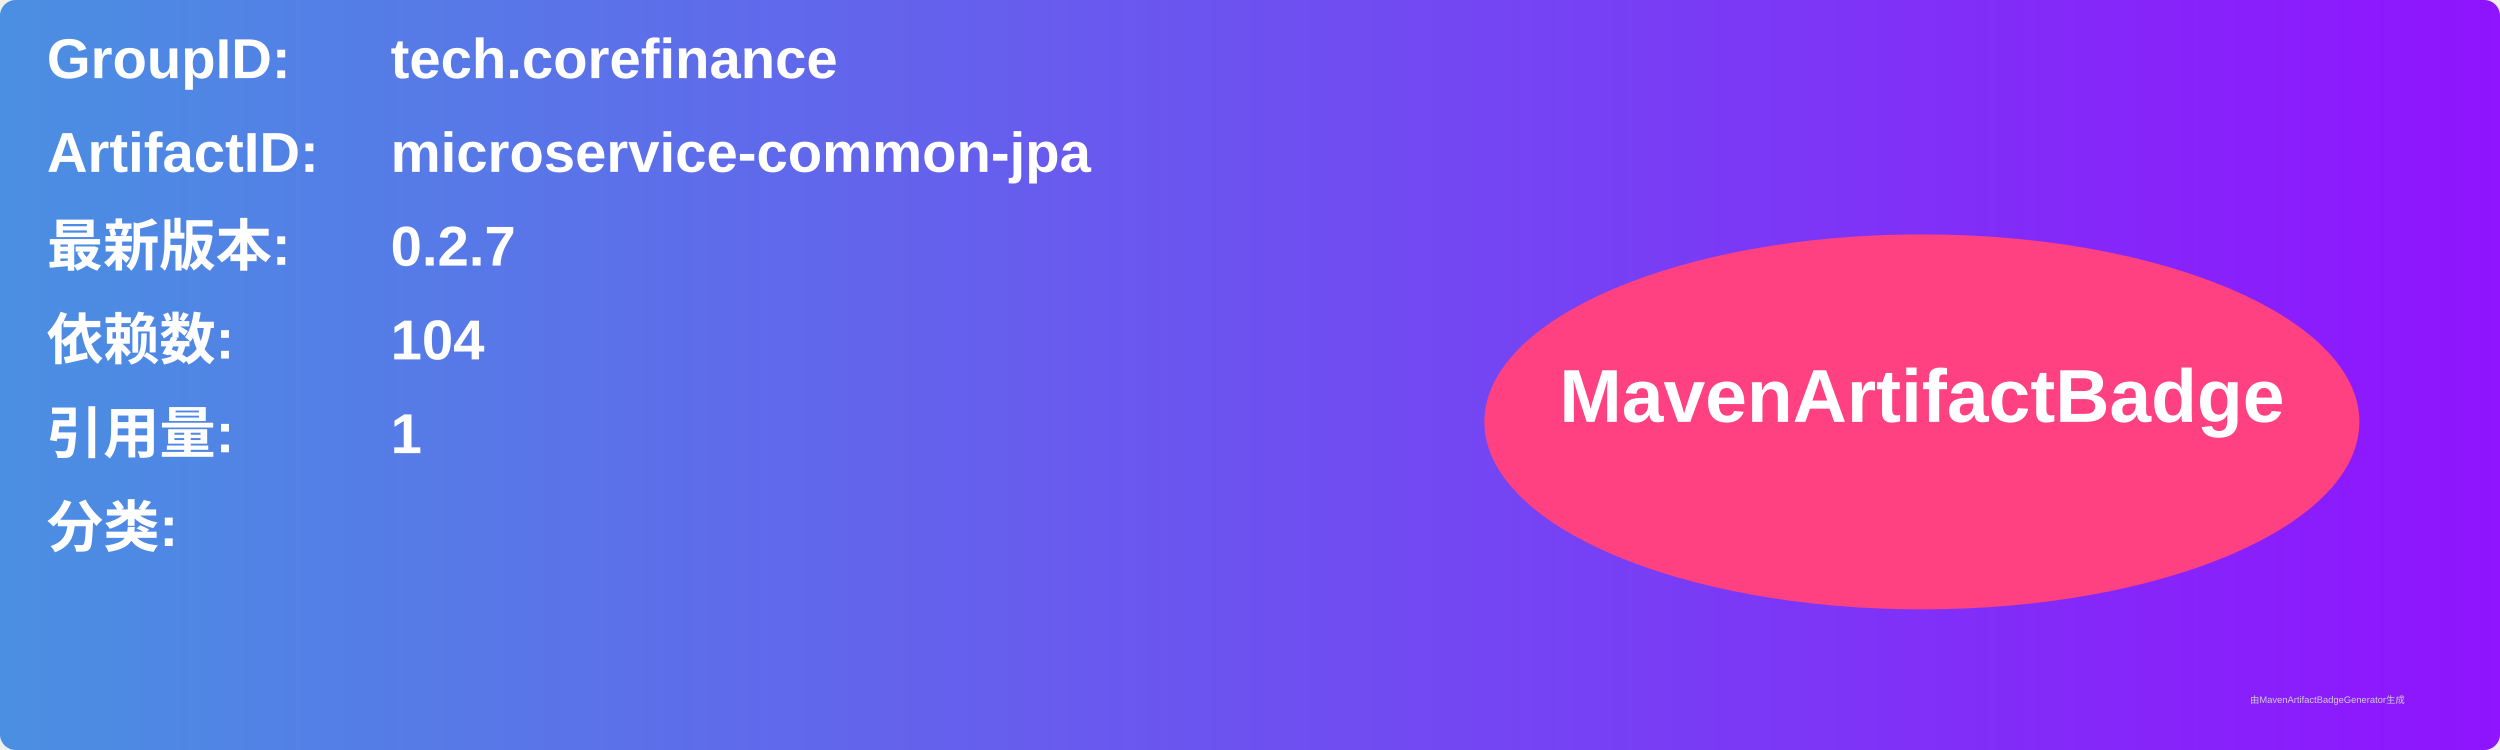
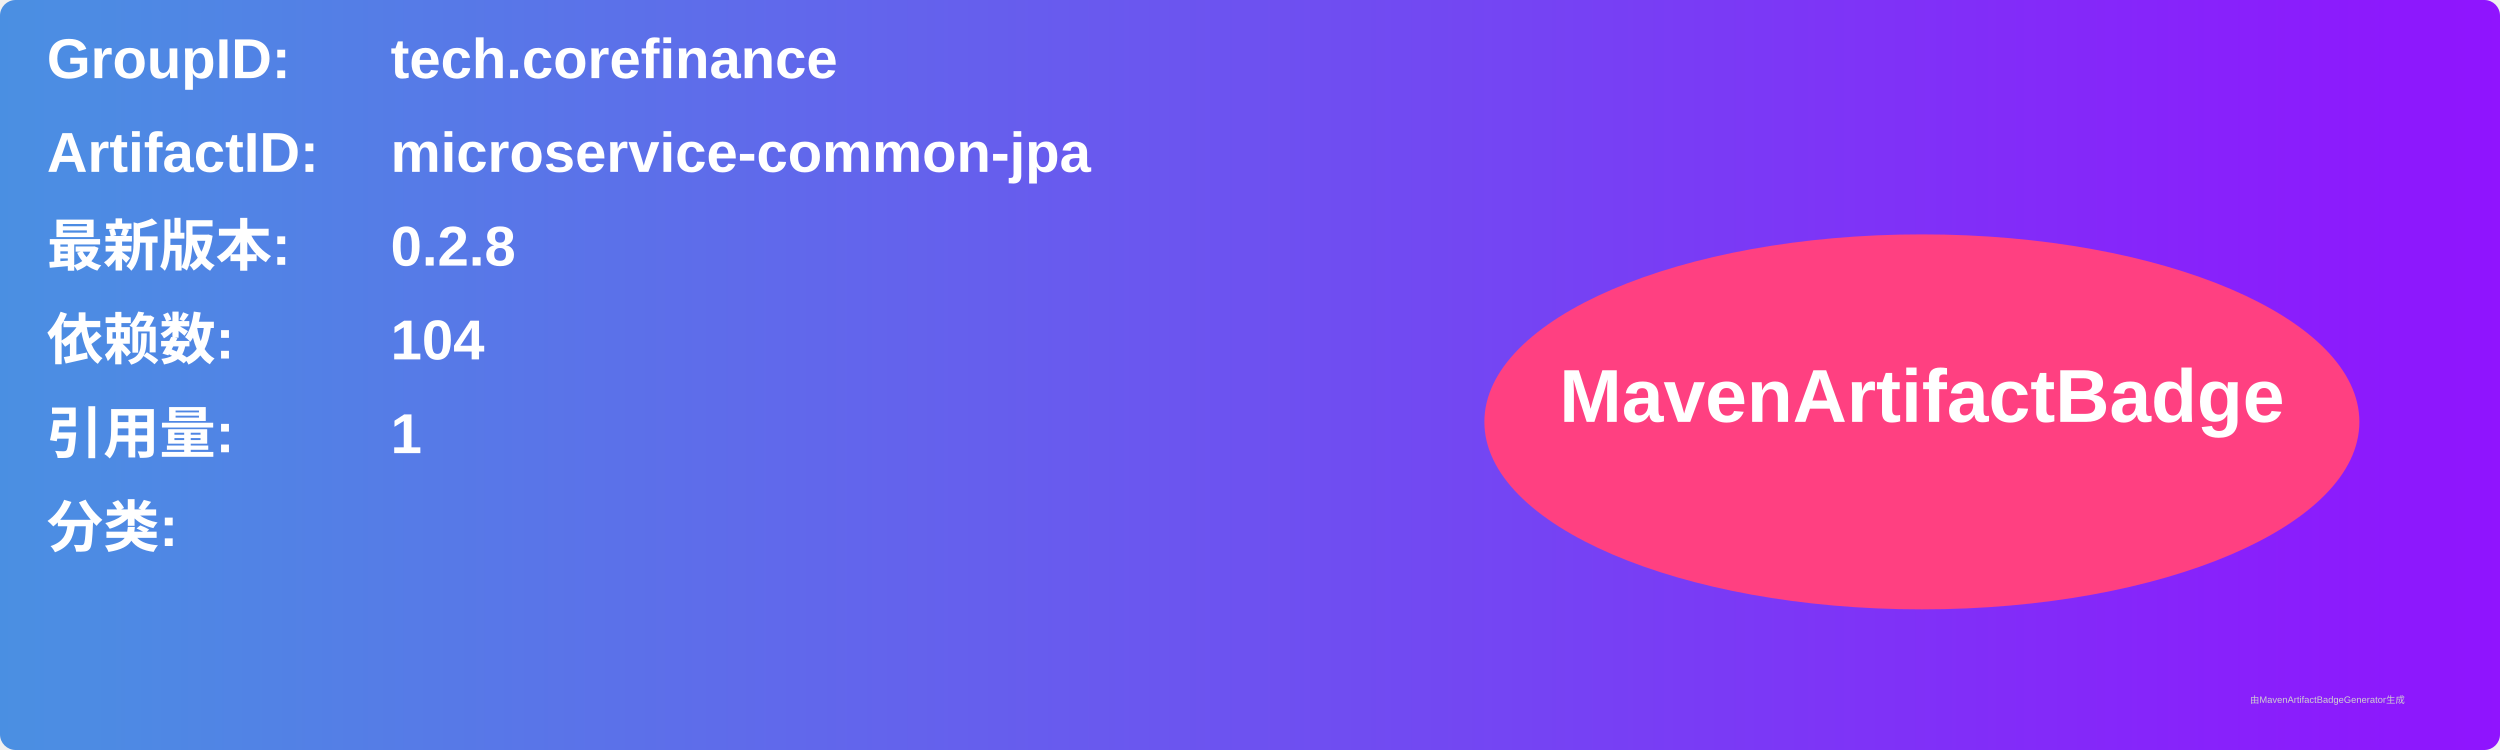
<svg xmlns="http://www.w3.org/2000/svg" width="800" height="240" viewBox="0 0 800 240">
  <linearGradient id="grad" x1="0%" y1="0%" x2="100%" y2="0%">
    <stop offset="0%" stop-color="#4a90e2" />
    <stop offset="100%" stop-color="#9013fe" />
  </linearGradient>
  <rect width="100%" height="100%" rx="5" ry="5" fill="url(#grad)" />
  <g transform="translate(15, 15)">
    <text x="0" y="10" font-family="Arial" font-size="18" fill="white" font-weight="bold" width="260">GroupID:</text>
    <text x="110" y="10" font-family="Arial" font-size="18" fill="white" font-weight="bold" width="460">tech.corefinance</text>
    <text x="0" y="40" font-family="Arial" font-size="18" fill="white" font-weight="bold" width="260">ArtifactID:</text>
    <text x="110" y="40" font-family="Arial" font-size="18" fill="white" font-weight="bold" width="460">microservice-common-jpa</text>
    <text x="0" y="70" font-family="Arial" font-size="18" fill="white" font-weight="bold">最新版本:</text>
    <text x="110" y="70" font-family="Arial" font-size="18" fill="white" font-weight="bold">
-       <tspan font-weight="bold">0.2.7</tspan>
+       <tspan font-weight="bold">0.2.8</tspan>
    </text>
    <text x="0" y="100" font-family="Arial" font-size="18" fill="white" font-weight="bold">依赖数: </text>
    <text x="110" y="100" font-family="Arial" font-size="18" fill="white">
      <tspan font-weight="bold">104</tspan>
    </text>
    <text x="0" y="130" font-family="Arial" font-size="18" fill="white" font-weight="bold">引用量: </text>
    <text x="110" y="130" font-family="Arial" font-size="18" fill="white">
      <tspan font-weight="bold">1</tspan>
    </text>
    <text x="0" y="160" font-family="Arial" font-size="18" fill="white" font-weight="bold">分类:</text>
    <text x="10" y="190" font-family="Arial" font-size="10" fill="white">
      <tspan font-weight="bold" />
    </text>
    <ellipse cx="600" cy="120" rx="140" ry="60" fill="#ff4081" />
    <text x="600" y="120" text-anchor="middle" font-family="Arial" font-size="24" fill="white" font-weight="bold">MavenArtifactBadge</text>
  </g>
  <text x="720" y="225" font-family="Arial" font-size="3" fill="#d0d0d0">由MavenArtifactBadgeGenerator生成</text>
</svg>
